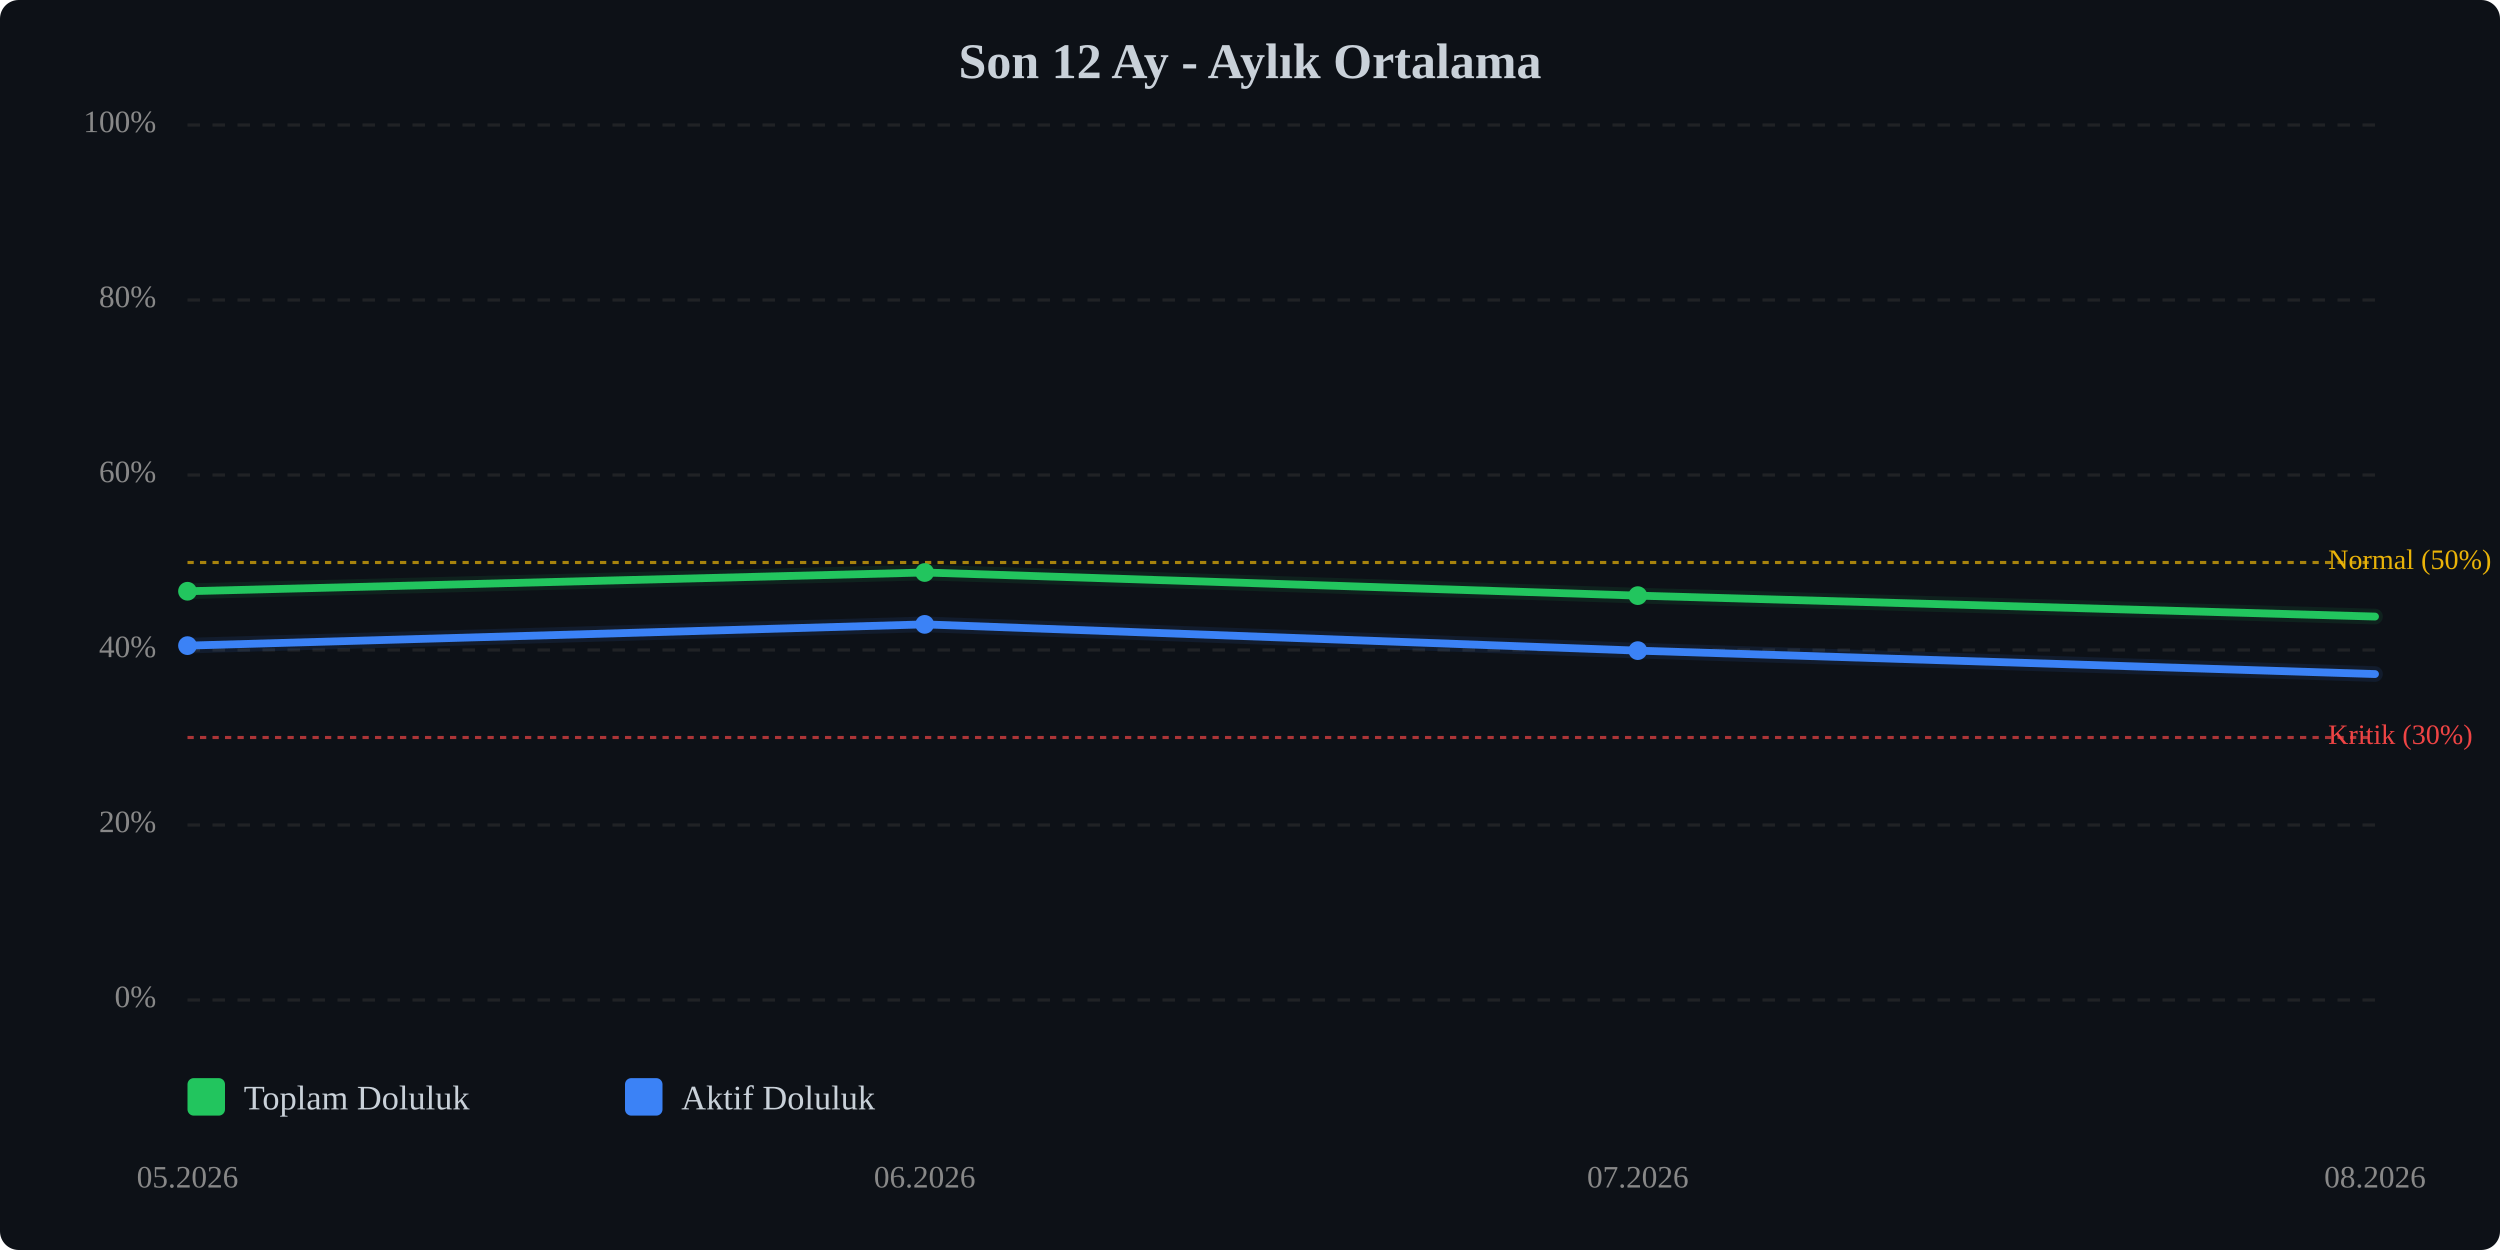
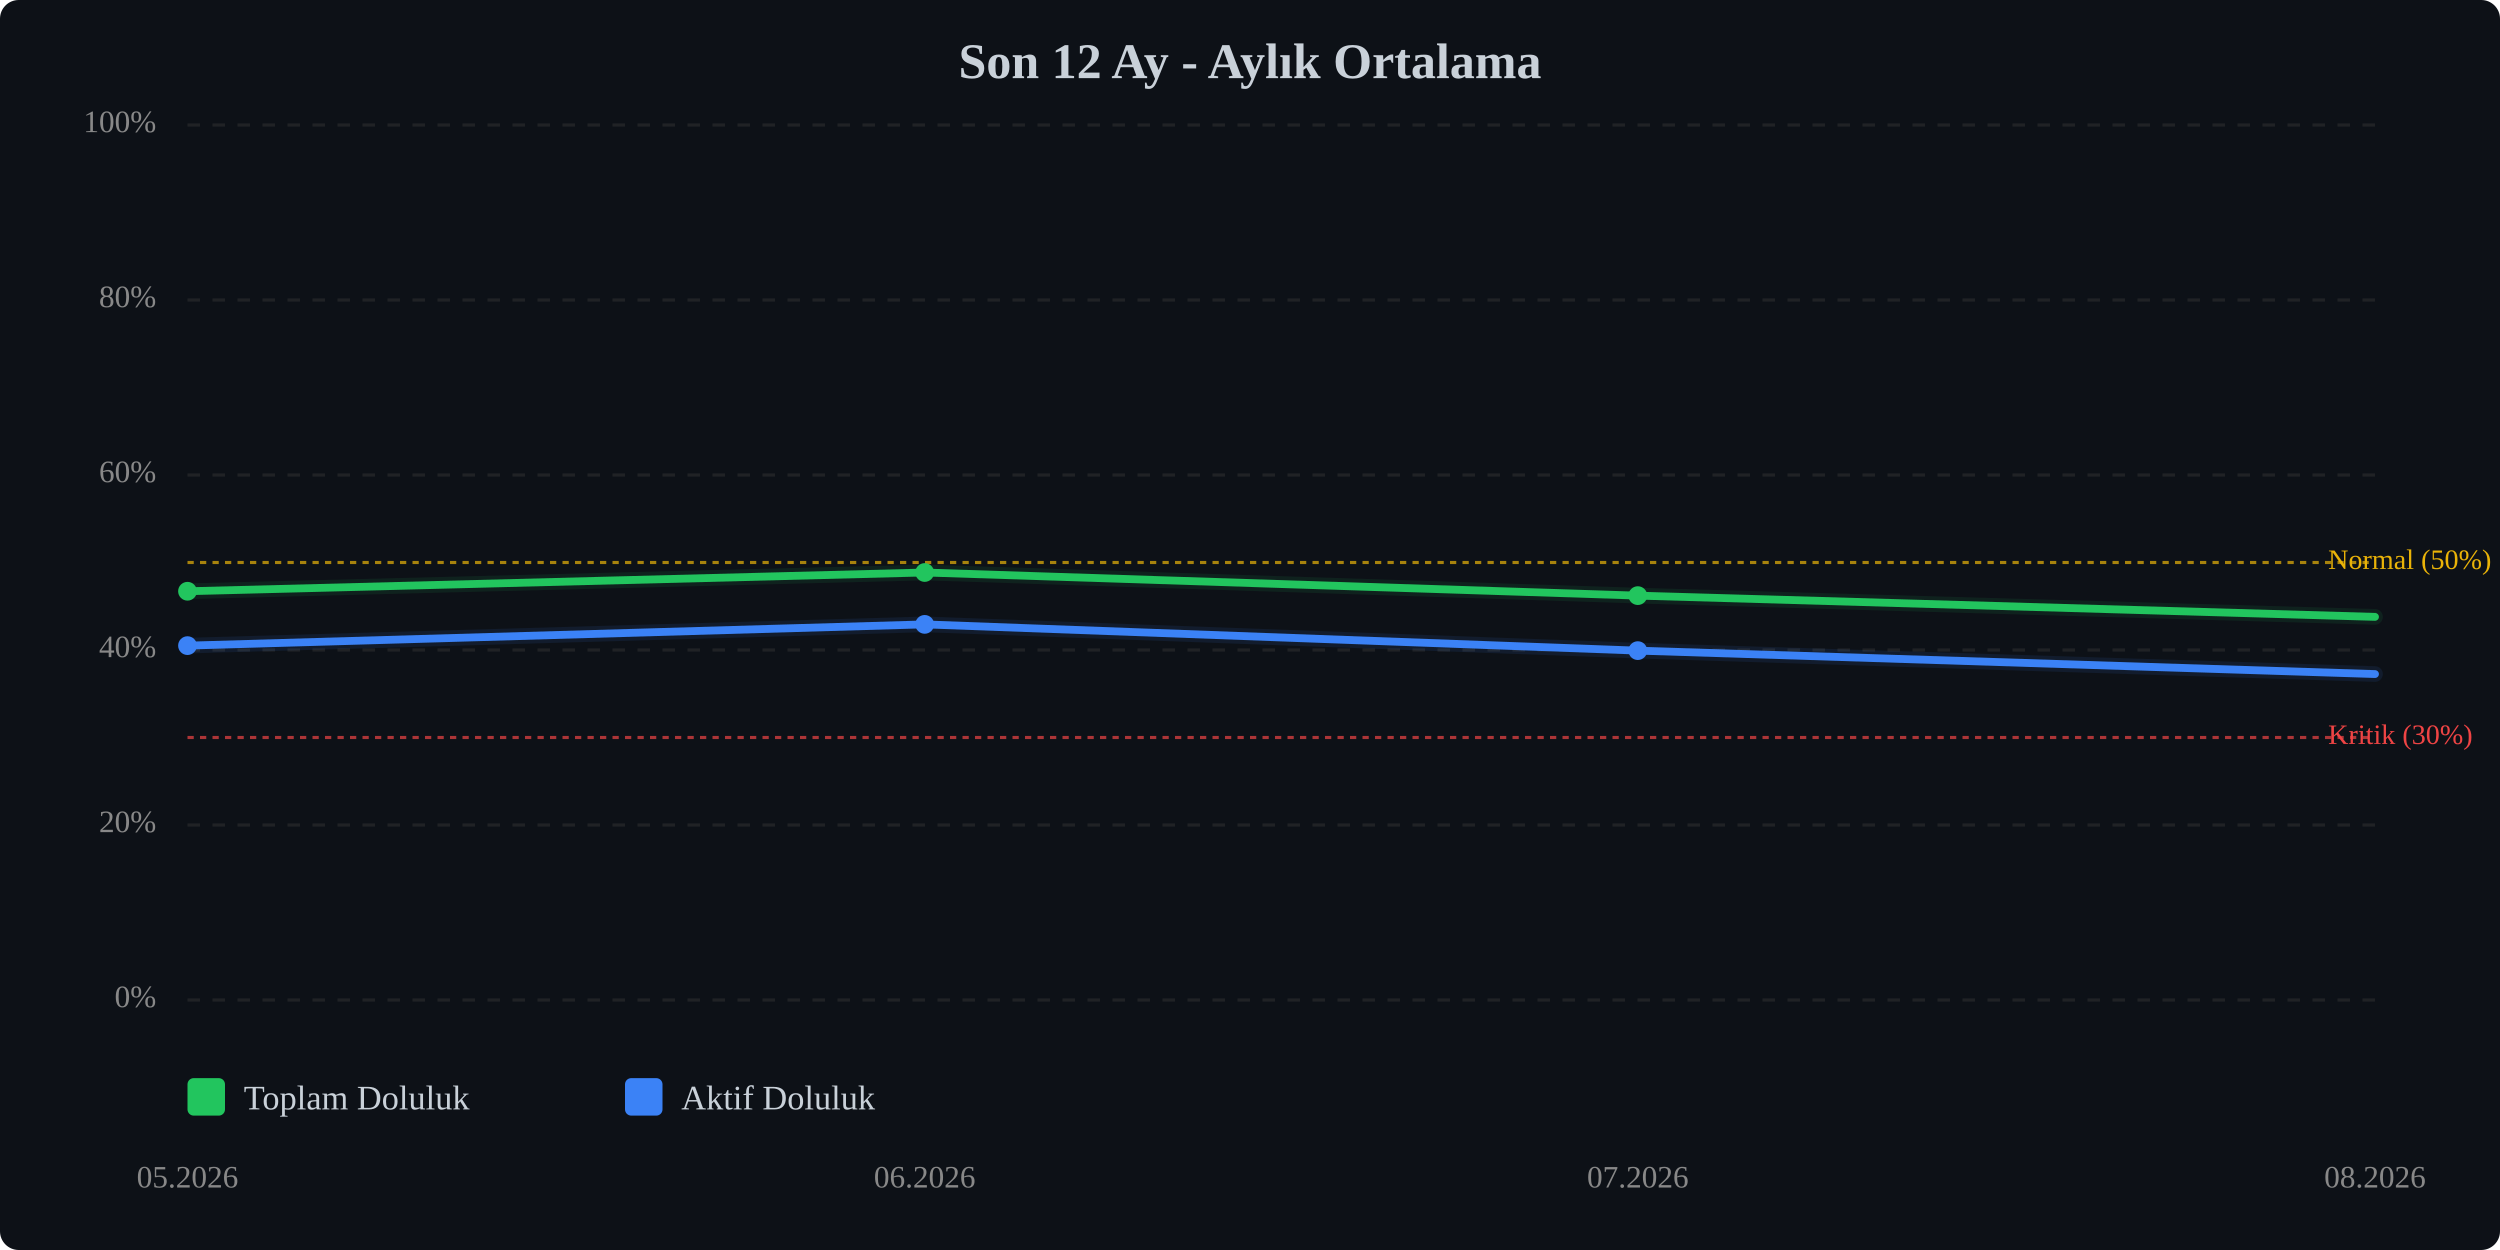
<svg xmlns="http://www.w3.org/2000/svg" viewBox="0 0 800 400" width="100%" style="max-width:800px;">
  <rect width="800" height="400" fill="#0d1117" rx="6" />
  <text x="400.0" y="25" text-anchor="middle" font-size="16" font-weight="bold" fill="#c9d1d9">Son 12 Ay - Aylık Ortalama</text>
  <line x1="60" y1="320.0" x2="760" y2="320.0" stroke="#333" stroke-width="1" stroke-dasharray="4,4" opacity="0.5" />
  <text x="50" y="320.0" text-anchor="end" dominant-baseline="middle" font-size="10" fill="#888">0%</text>
  <line x1="60" y1="264.0" x2="760" y2="264.0" stroke="#333" stroke-width="1" stroke-dasharray="4,4" opacity="0.5" />
  <text x="50" y="264.0" text-anchor="end" dominant-baseline="middle" font-size="10" fill="#888">20%</text>
  <line x1="60" y1="208.0" x2="760" y2="208.0" stroke="#333" stroke-width="1" stroke-dasharray="4,4" opacity="0.5" />
  <text x="50" y="208.0" text-anchor="end" dominant-baseline="middle" font-size="10" fill="#888">40%</text>
  <line x1="60" y1="152.0" x2="760" y2="152.0" stroke="#333" stroke-width="1" stroke-dasharray="4,4" opacity="0.5" />
  <text x="50" y="152.0" text-anchor="end" dominant-baseline="middle" font-size="10" fill="#888">60%</text>
  <line x1="60" y1="96.0" x2="760" y2="96.0" stroke="#333" stroke-width="1" stroke-dasharray="4,4" opacity="0.5" />
  <text x="50" y="96.0" text-anchor="end" dominant-baseline="middle" font-size="10" fill="#888">80%</text>
  <line x1="60" y1="40.0" x2="760" y2="40.0" stroke="#333" stroke-width="1" stroke-dasharray="4,4" opacity="0.5" />
  <text x="50" y="40.0" text-anchor="end" dominant-baseline="middle" font-size="10" fill="#888">100%</text>
  <line x1="60" y1="236.0" x2="760" y2="236.0" stroke="#ef4444" stroke-width="1" stroke-dasharray="2,2" opacity="0.7" />
  <text x="745" y="236.0" dominant-baseline="middle" font-size="9" fill="#ef4444">Kritik (30%)</text>
  <line x1="60" y1="180.0" x2="760" y2="180.0" stroke="#eab308" stroke-width="1" stroke-dasharray="2,2" opacity="0.7" />
  <text x="745" y="180.0" dominant-baseline="middle" font-size="9" fill="#eab308">Normal (50%)</text>
-   <polyline points="60.0,189.2 295.9,183.2 524.1,190.6 760.0,197.3" fill="none" stroke="#22c55e" stroke-width="2.5" stroke-linecap="round" stroke-linejoin="round" />
-   <polyline points="60.0,189.2 295.9,183.2 524.1,190.6 760.0,197.3" fill="none" stroke="#22c55e" stroke-width="5" opacity="0.1" stroke-linecap="round" stroke-linejoin="round" />
+   <polyline points="60.0,189.2 295.9,183.2 524.1,190.6 760.0,197.4" fill="none" stroke="#22c55e" stroke-width="2.5" stroke-linecap="round" stroke-linejoin="round" />
+   <polyline points="60.0,189.2 295.9,183.2 524.1,190.6 760.0,197.4" fill="none" stroke="#22c55e" stroke-width="5" opacity="0.1" stroke-linecap="round" stroke-linejoin="round" />
  <polyline points="60.0,206.6 295.9,199.8 524.1,208.2 760.0,215.7" fill="none" stroke="#3b82f6" stroke-width="2.5" stroke-linecap="round" stroke-linejoin="round" />
  <polyline points="60.0,206.6 295.9,199.8 524.1,208.2 760.0,215.7" fill="none" stroke="#3b82f6" stroke-width="5" opacity="0.1" stroke-linecap="round" stroke-linejoin="round" />
  <circle cx="60.0" cy="189.2" r="3" fill="#22c55e" />
  <circle cx="295.9" cy="183.2" r="3" fill="#22c55e" />
  <circle cx="524.1" cy="190.6" r="3" fill="#22c55e" />
  <circle cx="60.0" cy="206.6" r="3" fill="#3b82f6" />
  <circle cx="295.9" cy="199.8" r="3" fill="#3b82f6" />
  <circle cx="524.1" cy="208.2" r="3" fill="#3b82f6" />
  <text x="60.0" y="380" text-anchor="middle" font-size="10" fill="#888">05.2026</text>
  <text x="295.9" y="380" text-anchor="middle" font-size="10" fill="#888">06.2026</text>
  <text x="524.1" y="380" text-anchor="middle" font-size="10" fill="#888">07.2026</text>
  <text x="760.0" y="380" text-anchor="middle" font-size="10" fill="#888">08.2026</text>
  <g transform="translate(60, 345)">
    <rect x="0" y="0" width="12" height="12" fill="#22c55e" rx="2" />
    <text x="18" y="10" font-size="11" fill="#c9d1d9">Toplam Doluluk</text>
    <rect x="140" y="0" width="12" height="12" fill="#3b82f6" rx="2" />
    <text x="158" y="10" font-size="11" fill="#c9d1d9">Aktif Doluluk</text>
  </g>
</svg>
